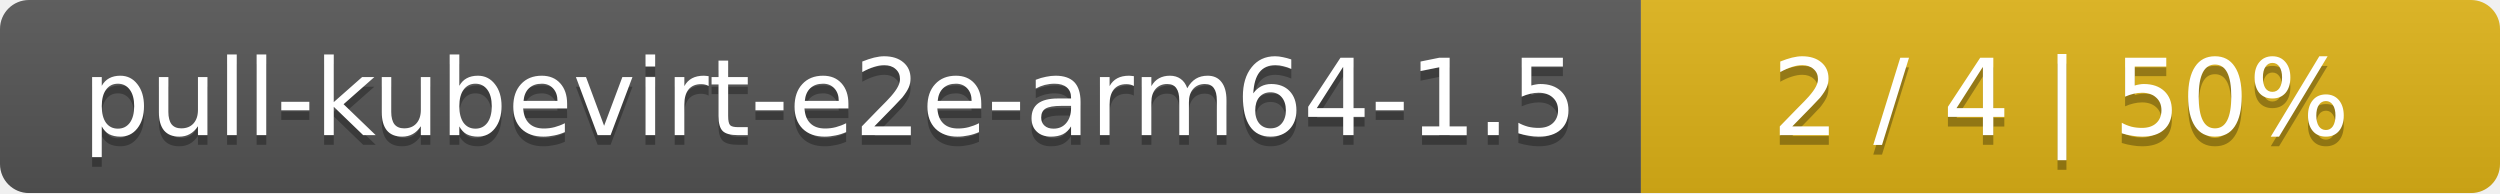
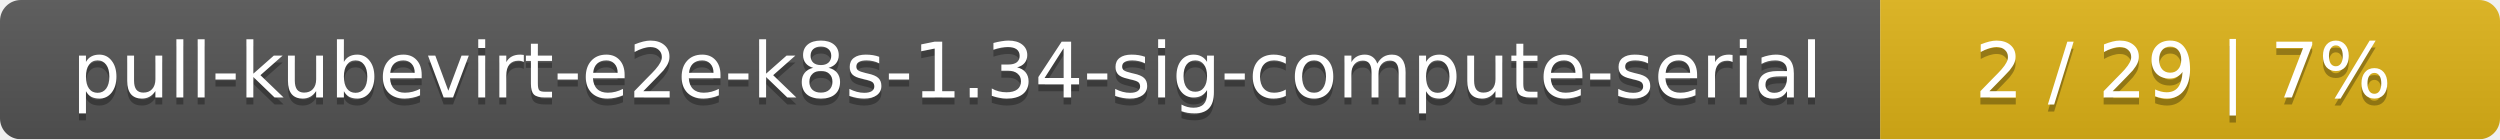
- <svg xmlns="http://www.w3.org/2000/svg" width="259" height="20">
+ <svg xmlns="http://www.w3.org/2000/svg" width="359" height="20">
  <linearGradient id="smooth" x2="0" y2="100%">
    <stop offset="0" stop-color="#bbb" stop-opacity=".1" />
    <stop offset="1" stop-opacity=".1" />
  </linearGradient>
  <mask id="round">
-     <rect width="259" height="20" rx="3" fill="#fff" />
+     <rect width="359" height="20" rx="3" fill="#fff" />
  </mask>
  <g mask="url(#round)">
-     <rect width="170" height="20" fill="#555" />
-     <rect x="170" width="89" height="20" fill="#dfb317" />
-     <rect width="259" height="20" fill="url(#smooth)" />
+     <rect width="270" height="20" fill="#555" />
+     <rect x="270" width="89" height="20" fill="#dfb317" />
+     <rect width="359" height="20" fill="url(#smooth)" />
  </g>
  <g fill="#fff" text-anchor="middle" font-family="DejaVu Sans,Verdana,Geneva,sans-serif" font-size="11">
-     <text x="86" y="15" fill="#010101" fill-opacity=".3">pull-kubevirt-e2e-arm64-1.5</text>
-     <text x="86" y="14">pull-kubevirt-e2e-arm64-1.5</text>
-     <text x="213.5" y="15" fill="#010101" fill-opacity=".3">2 / 4    |    50%</text>
-     <text x="213.5" y="14">2 / 4    |    50%</text>
+     <text x="136" y="15" fill="#010101" fill-opacity=".3">pull-kubevirt-e2e-k8s-1.34-sig-compute-serial</text>
+     <text x="136" y="14">pull-kubevirt-e2e-k8s-1.34-sig-compute-serial</text>
+     <text x="313.5" y="15" fill="#010101" fill-opacity=".3">2 / 29    |    7%</text>
+     <text x="313.5" y="14">2 / 29    |    7%</text>
  </g>
</svg>
